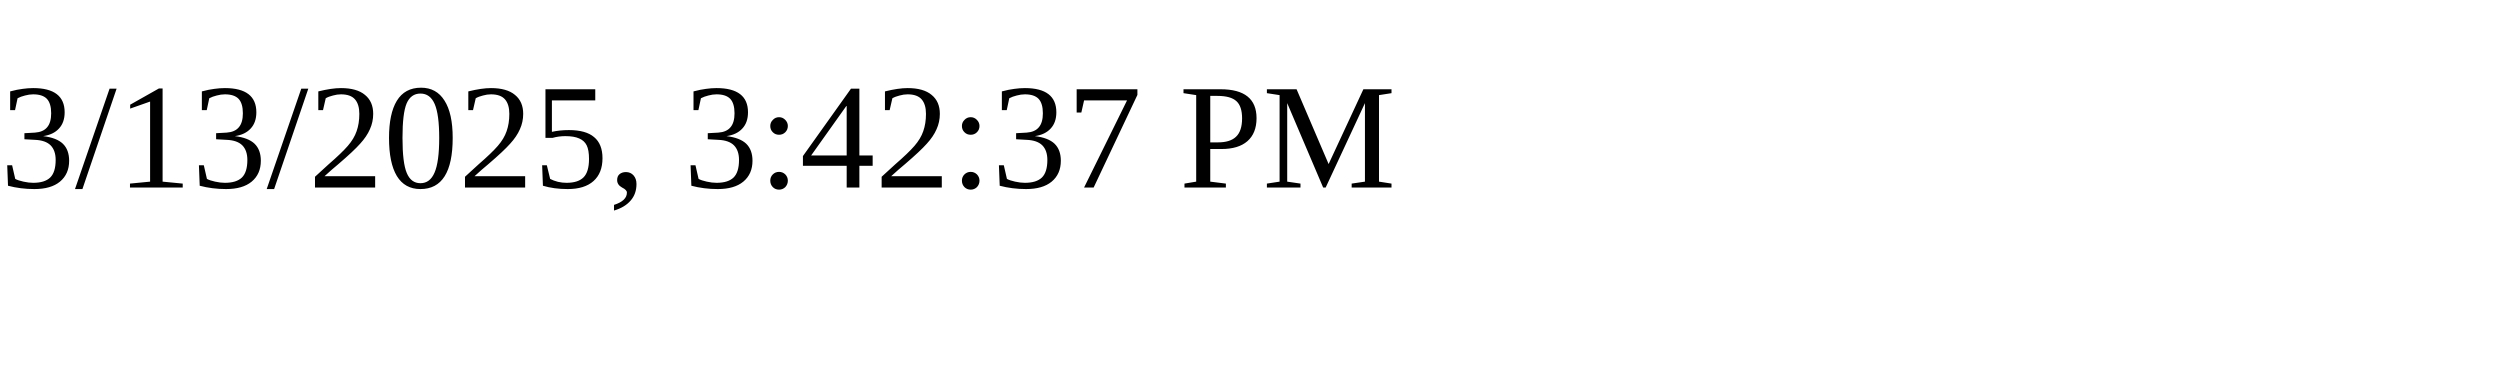
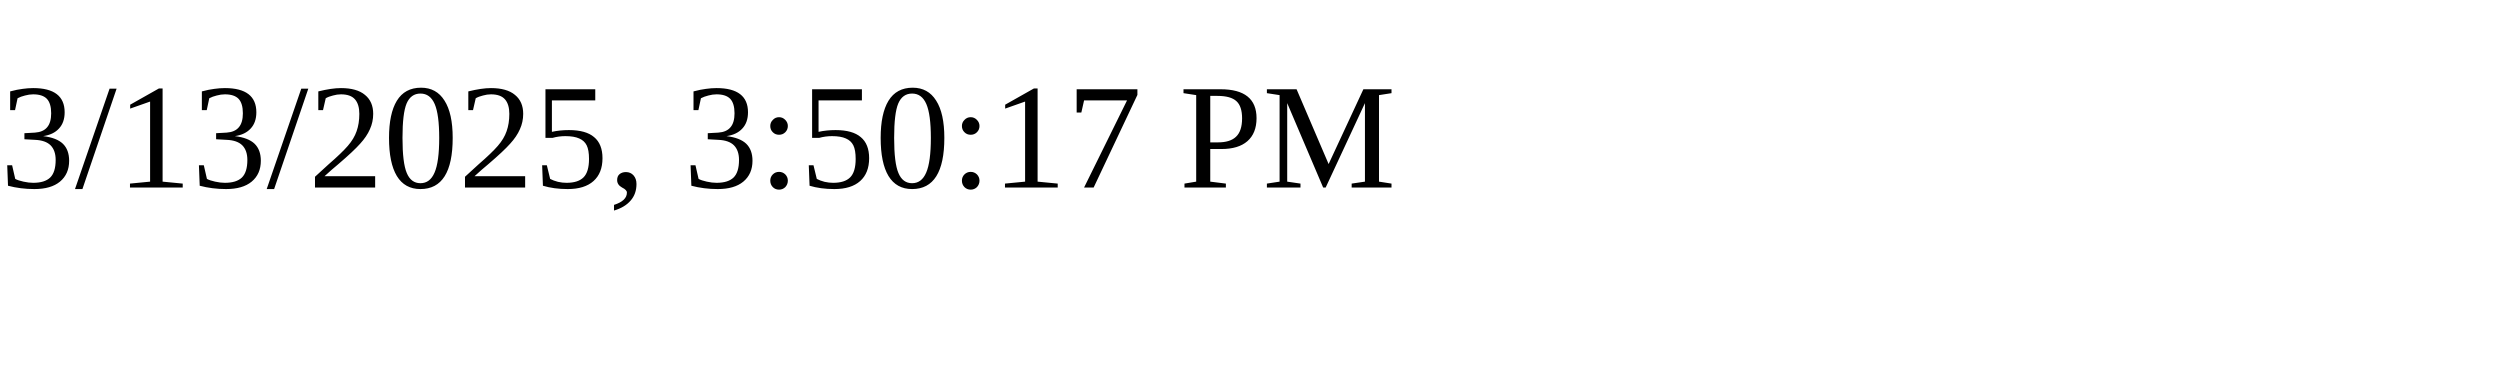
<svg xmlns="http://www.w3.org/2000/svg" height="30" width="200">
-   <text x="0" y="15">3/13/2025, 3:42:37 PM</text>
+   <text x="0" y="15">3/13/2025, 3:50:17 PM</text>
</svg>
